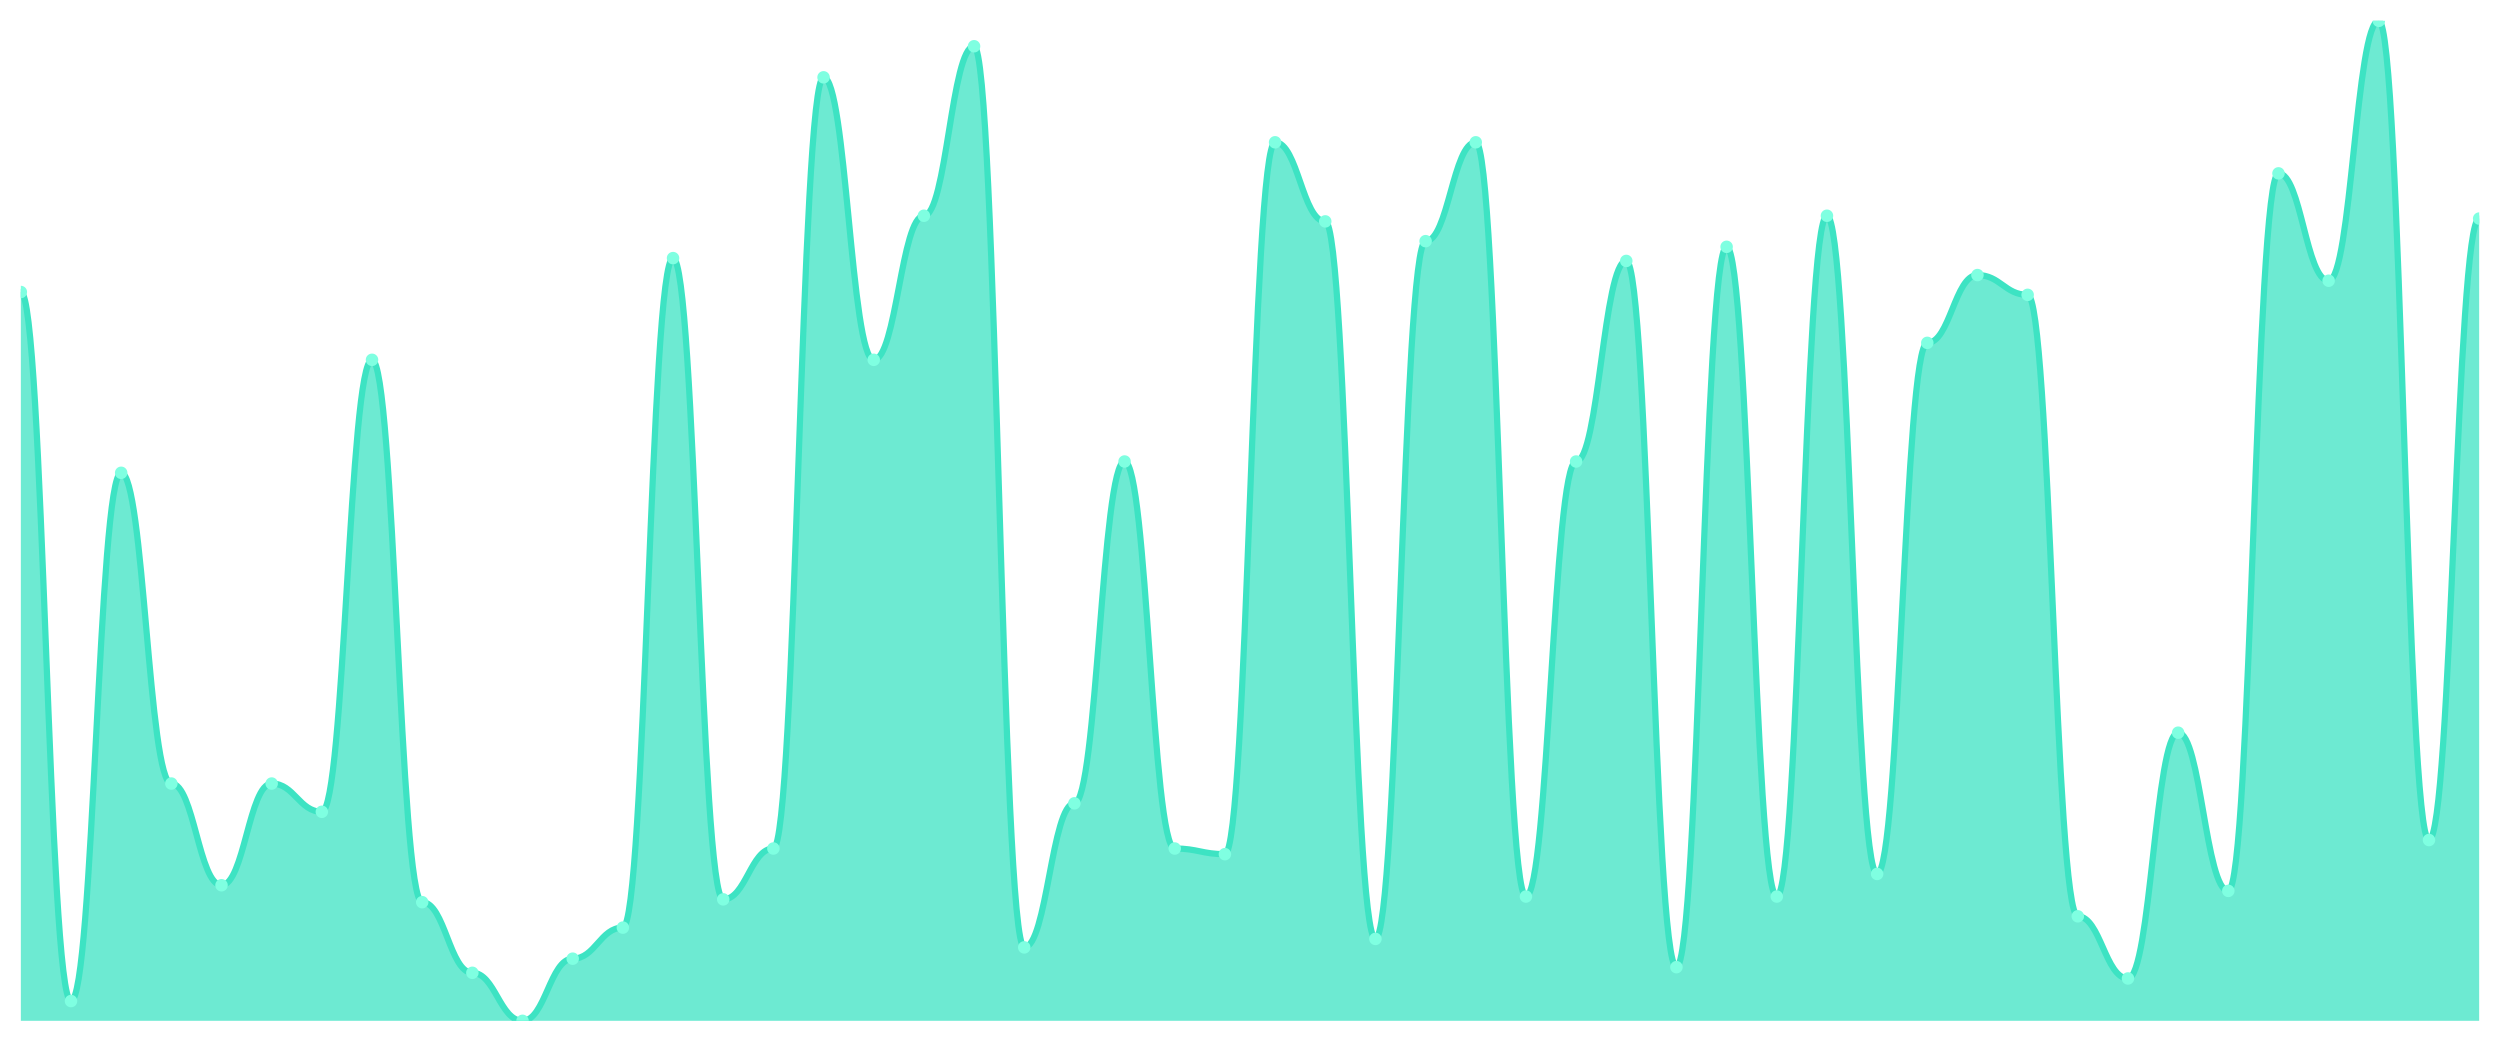
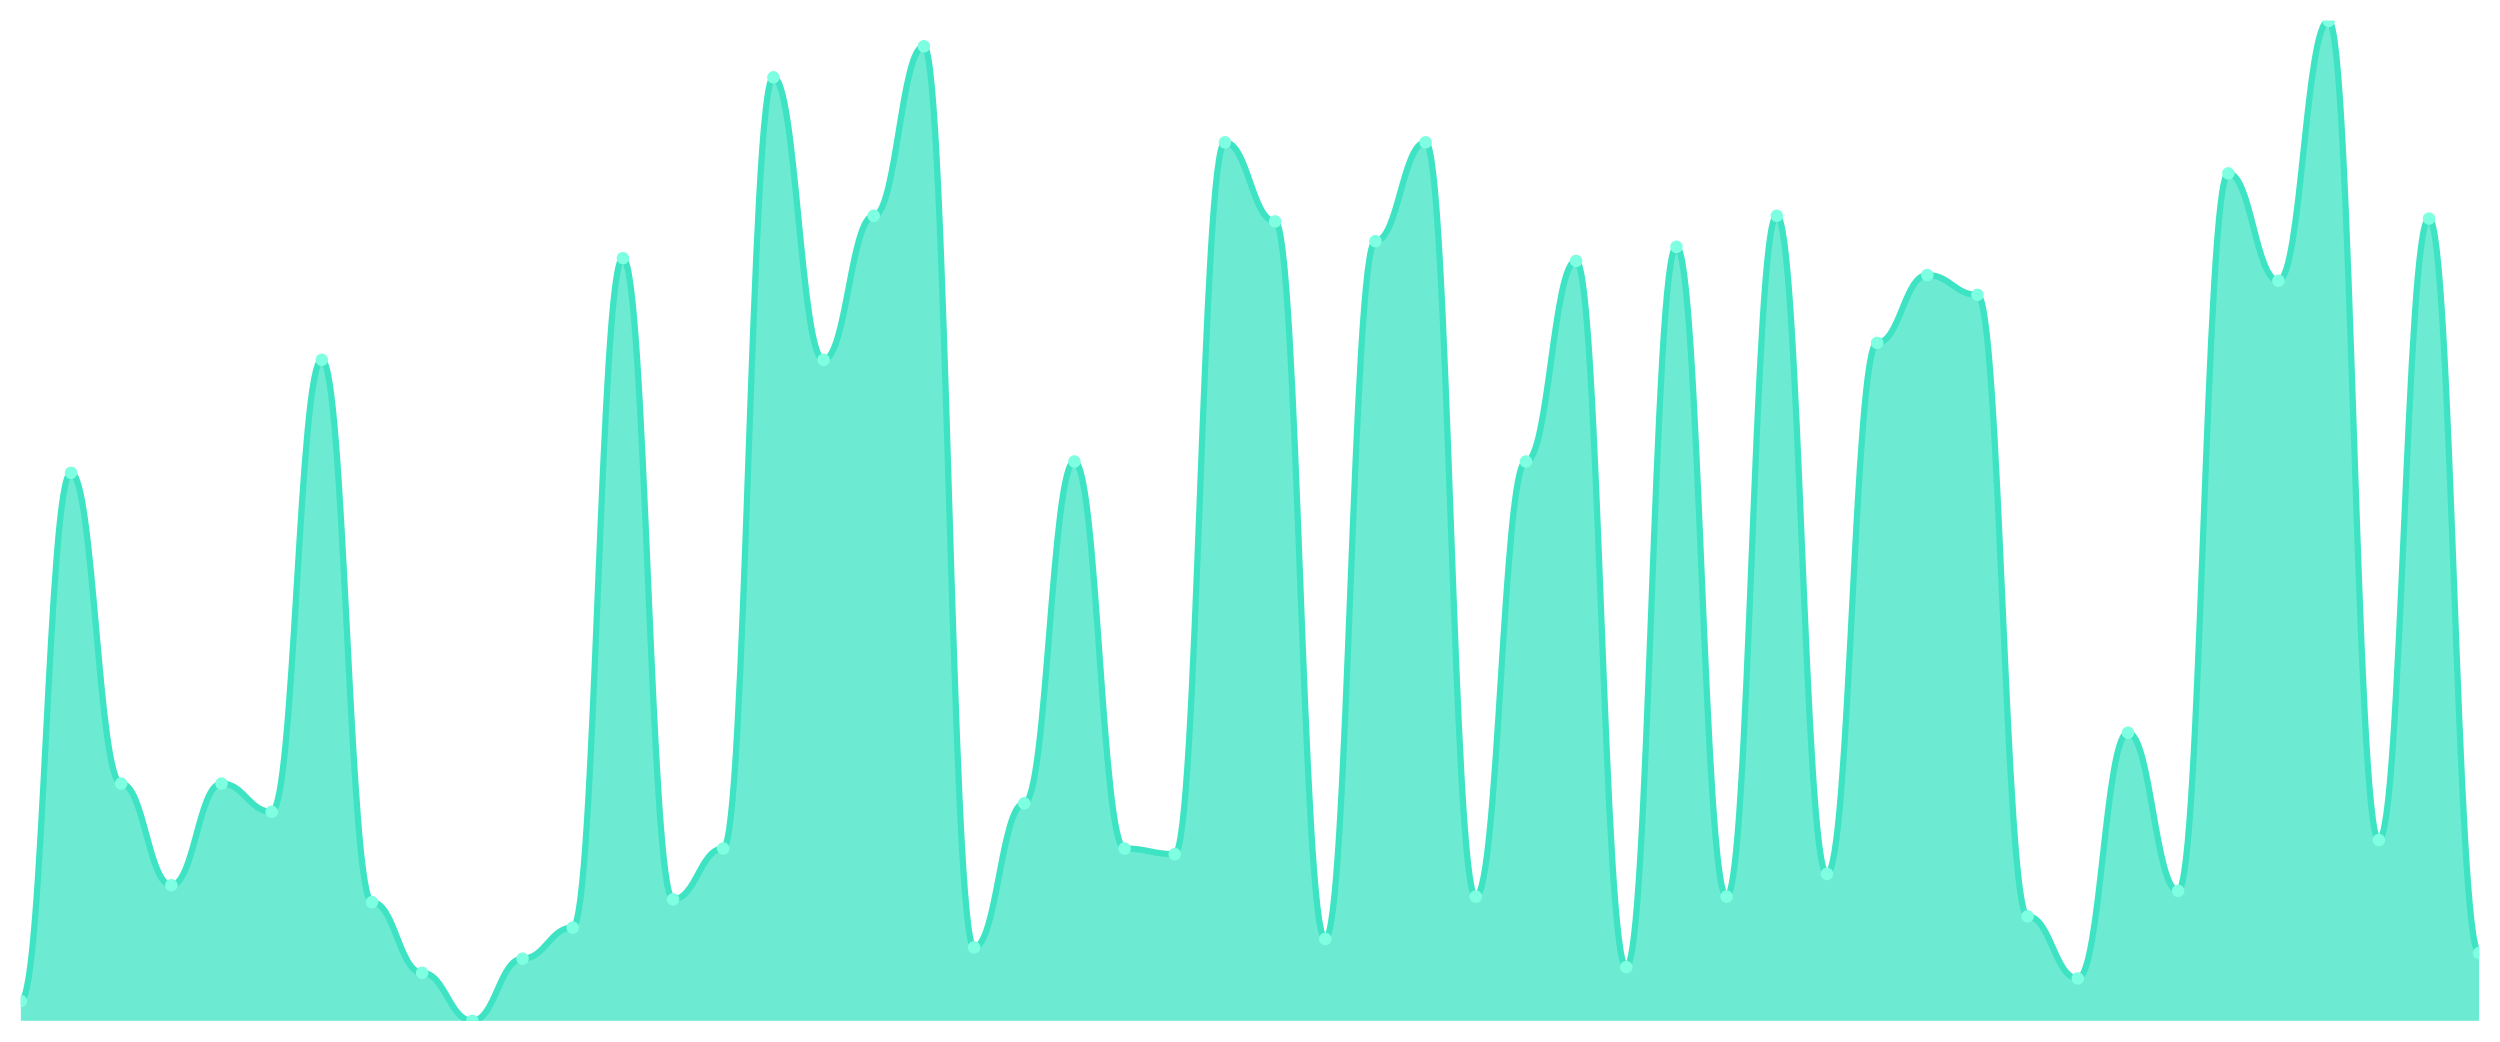
<svg xmlns="http://www.w3.org/2000/svg" viewBox="0 0 1200 500" width="1200" height="500">
  <defs>
    <clipPath id="c">
      <rect x="10" y="10" width="1180" height="480" />
    </clipPath>
  </defs>
  <rect width="1200" height="500" fill="none" />
  <g clip-path="url(#c)">
-     <path d="M 10,490 L 10,140.169 C 20.837,140.169 23.245,480.508 34.082,480.508 C 44.918,480.508 47.327,226.949 58.163,226.949 C 69,226.949 71.408,376.102 82.245,376.102 C 93.082,376.102 95.49,424.915 106.327,424.915 C 117.163,424.915 119.571,376.102 130.408,376.102 C 141.245,376.102 143.653,389.661 154.49,389.661 C 165.327,389.661 167.735,172.712 178.571,172.712 C 189.408,172.712 191.816,433.051 202.653,433.051 C 213.49,433.051 215.898,466.949 226.735,466.949 C 237.571,466.949 239.98,490 250.816,490 C 261.653,490 264.061,460.169 274.898,460.169 C 285.735,460.169 288.143,445.254 298.98,445.254 C 309.816,445.254 312.224,123.898 323.061,123.898 C 333.898,123.898 336.306,431.695 347.143,431.695 C 357.98,431.695 360.388,407.288 371.224,407.288 C 382.061,407.288 384.469,37.119 395.306,37.119 C 406.143,37.119 408.551,172.712 419.388,172.712 C 430.224,172.712 432.633,103.559 443.469,103.559 C 454.306,103.559 456.714,22.203 467.551,22.203 C 478.388,22.203 480.796,454.746 491.633,454.746 C 502.469,454.746 504.878,385.593 515.714,385.593 C 526.551,385.593 528.959,221.525 539.796,221.525 C 550.633,221.525 553.041,407.288 563.878,407.288 C 574.714,407.288 577.122,410 587.959,410 C 598.796,410 601.204,68.305 612.041,68.305 C 622.878,68.305 625.286,106.271 636.122,106.271 C 646.959,106.271 649.367,450.678 660.204,450.678 C 671.041,450.678 673.449,115.763 684.286,115.763 C 695.122,115.763 697.531,68.305 708.367,68.305 C 719.204,68.305 721.612,430.339 732.449,430.339 C 743.286,430.339 745.694,221.525 756.531,221.525 C 767.367,221.525 769.776,125.254 780.612,125.254 C 791.449,125.254 793.857,464.237 804.694,464.237 C 815.531,464.237 817.939,118.475 828.776,118.475 C 839.612,118.475 842.02,430.339 852.857,430.339 C 863.694,430.339 866.102,103.559 876.939,103.559 C 887.776,103.559 890.184,419.492 901.02,419.492 C 911.857,419.492 914.265,164.576 925.102,164.576 C 935.939,164.576 938.347,132.034 949.184,132.034 C 960.02,132.034 962.429,141.525 973.265,141.525 C 984.102,141.525 986.51,439.831 997.347,439.831 C 1008.184,439.831 1010.592,469.661 1021.429,469.661 C 1032.265,469.661 1034.673,351.695 1045.51,351.695 C 1056.347,351.695 1058.755,427.627 1069.592,427.627 C 1080.429,427.627 1082.837,83.22 1093.673,83.22 C 1104.51,83.22 1106.918,134.746 1117.755,134.746 C 1128.592,134.746 1131,10 1141.837,10 C 1152.673,10 1155.082,403.22 1165.918,403.22 C 1176.755,403.22 1179.163,104.915 1190,104.915 L 1190,490 Z" fill="rgba(61,227,195,0.75)" />
-     <path d="M 10,140.169 C 20.837,140.169 23.245,480.508 34.082,480.508 C 44.918,480.508 47.327,226.949 58.163,226.949 C 69,226.949 71.408,376.102 82.245,376.102 C 93.082,376.102 95.49,424.915 106.327,424.915 C 117.163,424.915 119.571,376.102 130.408,376.102 C 141.245,376.102 143.653,389.661 154.49,389.661 C 165.327,389.661 167.735,172.712 178.571,172.712 C 189.408,172.712 191.816,433.051 202.653,433.051 C 213.49,433.051 215.898,466.949 226.735,466.949 C 237.571,466.949 239.98,490 250.816,490 C 261.653,490 264.061,460.169 274.898,460.169 C 285.735,460.169 288.143,445.254 298.98,445.254 C 309.816,445.254 312.224,123.898 323.061,123.898 C 333.898,123.898 336.306,431.695 347.143,431.695 C 357.98,431.695 360.388,407.288 371.224,407.288 C 382.061,407.288 384.469,37.119 395.306,37.119 C 406.143,37.119 408.551,172.712 419.388,172.712 C 430.224,172.712 432.633,103.559 443.469,103.559 C 454.306,103.559 456.714,22.203 467.551,22.203 C 478.388,22.203 480.796,454.746 491.633,454.746 C 502.469,454.746 504.878,385.593 515.714,385.593 C 526.551,385.593 528.959,221.525 539.796,221.525 C 550.633,221.525 553.041,407.288 563.878,407.288 C 574.714,407.288 577.122,410 587.959,410 C 598.796,410 601.204,68.305 612.041,68.305 C 622.878,68.305 625.286,106.271 636.122,106.271 C 646.959,106.271 649.367,450.678 660.204,450.678 C 671.041,450.678 673.449,115.763 684.286,115.763 C 695.122,115.763 697.531,68.305 708.367,68.305 C 719.204,68.305 721.612,430.339 732.449,430.339 C 743.286,430.339 745.694,221.525 756.531,221.525 C 767.367,221.525 769.776,125.254 780.612,125.254 C 791.449,125.254 793.857,464.237 804.694,464.237 C 815.531,464.237 817.939,118.475 828.776,118.475 C 839.612,118.475 842.02,430.339 852.857,430.339 C 863.694,430.339 866.102,103.559 876.939,103.559 C 887.776,103.559 890.184,419.492 901.02,419.492 C 911.857,419.492 914.265,164.576 925.102,164.576 C 935.939,164.576 938.347,132.034 949.184,132.034 C 960.02,132.034 962.429,141.525 973.265,141.525 C 984.102,141.525 986.51,439.831 997.347,439.831 C 1008.184,439.831 1010.592,469.661 1021.429,469.661 C 1032.265,469.661 1034.673,351.695 1045.51,351.695 C 1056.347,351.695 1058.755,427.627 1069.592,427.627 C 1080.429,427.627 1082.837,83.22 1093.673,83.22 C 1104.51,83.22 1106.918,134.746 1117.755,134.746 C 1128.592,134.746 1131,10 1141.837,10 C 1152.673,10 1155.082,403.22 1165.918,403.22 C 1176.755,403.22 1179.163,104.915 1190,104.915" fill="none" stroke="#3de3c3" stroke-width="3" stroke-linecap="round" stroke-linejoin="round" />
-     <circle cx="10" cy="140.169" r="3" fill="#7fffe1" />
-     <circle cx="34.082" cy="480.508" r="3" fill="#7fffe1" />
-     <circle cx="58.163" cy="226.949" r="3" fill="#7fffe1" />
-     <circle cx="82.245" cy="376.102" r="3" fill="#7fffe1" />
-     <circle cx="106.327" cy="424.915" r="3" fill="#7fffe1" />
-     <circle cx="130.408" cy="376.102" r="3" fill="#7fffe1" />
-     <circle cx="154.49" cy="389.661" r="3" fill="#7fffe1" />
-     <circle cx="178.571" cy="172.712" r="3" fill="#7fffe1" />
-     <circle cx="202.653" cy="433.051" r="3" fill="#7fffe1" />
-     <circle cx="226.735" cy="466.949" r="3" fill="#7fffe1" />
-     <circle cx="250.816" cy="490" r="3" fill="#7fffe1" />
-     <circle cx="274.898" cy="460.169" r="3" fill="#7fffe1" />
-     <circle cx="298.98" cy="445.254" r="3" fill="#7fffe1" />
-     <circle cx="323.061" cy="123.898" r="3" fill="#7fffe1" />
-     <circle cx="347.143" cy="431.695" r="3" fill="#7fffe1" />
-     <circle cx="371.224" cy="407.288" r="3" fill="#7fffe1" />
-     <circle cx="395.306" cy="37.119" r="3" fill="#7fffe1" />
-     <circle cx="419.388" cy="172.712" r="3" fill="#7fffe1" />
-     <circle cx="443.469" cy="103.559" r="3" fill="#7fffe1" />
-     <circle cx="467.551" cy="22.203" r="3" fill="#7fffe1" />
-     <circle cx="491.633" cy="454.746" r="3" fill="#7fffe1" />
-     <circle cx="515.714" cy="385.593" r="3" fill="#7fffe1" />
-     <circle cx="539.796" cy="221.525" r="3" fill="#7fffe1" />
-     <circle cx="563.878" cy="407.288" r="3" fill="#7fffe1" />
-     <circle cx="587.959" cy="410" r="3" fill="#7fffe1" />
-     <circle cx="612.041" cy="68.305" r="3" fill="#7fffe1" />
-     <circle cx="636.122" cy="106.271" r="3" fill="#7fffe1" />
-     <circle cx="660.204" cy="450.678" r="3" fill="#7fffe1" />
-     <circle cx="684.286" cy="115.763" r="3" fill="#7fffe1" />
-     <circle cx="708.367" cy="68.305" r="3" fill="#7fffe1" />
-     <circle cx="732.449" cy="430.339" r="3" fill="#7fffe1" />
-     <circle cx="756.531" cy="221.525" r="3" fill="#7fffe1" />
-     <circle cx="780.612" cy="125.254" r="3" fill="#7fffe1" />
-     <circle cx="804.694" cy="464.237" r="3" fill="#7fffe1" />
-     <circle cx="828.776" cy="118.475" r="3" fill="#7fffe1" />
-     <circle cx="852.857" cy="430.339" r="3" fill="#7fffe1" />
-     <circle cx="876.939" cy="103.559" r="3" fill="#7fffe1" />
-     <circle cx="901.02" cy="419.492" r="3" fill="#7fffe1" />
-     <circle cx="925.102" cy="164.576" r="3" fill="#7fffe1" />
-     <circle cx="949.184" cy="132.034" r="3" fill="#7fffe1" />
-     <circle cx="973.265" cy="141.525" r="3" fill="#7fffe1" />
-     <circle cx="997.347" cy="439.831" r="3" fill="#7fffe1" />
-     <circle cx="1021.429" cy="469.661" r="3" fill="#7fffe1" />
-     <circle cx="1045.51" cy="351.695" r="3" fill="#7fffe1" />
-     <circle cx="1069.592" cy="427.627" r="3" fill="#7fffe1" />
-     <circle cx="1093.673" cy="83.22" r="3" fill="#7fffe1" />
-     <circle cx="1117.755" cy="134.746" r="3" fill="#7fffe1" />
-     <circle cx="1141.837" cy="10" r="3" fill="#7fffe1" />
-     <circle cx="1165.918" cy="403.22" r="3" fill="#7fffe1" />
-     <circle cx="1190" cy="104.915" r="3" fill="#7fffe1" />
+     <path d="M 10,490 L 10,480.508 C 20.837,480.508 23.245,226.949 34.082,226.949 C 44.918,226.949 47.327,376.102 58.163,376.102 C 69,376.102 71.408,424.915 82.245,424.915 C 93.082,424.915 95.49,376.102 106.327,376.102 C 117.163,376.102 119.571,389.661 130.408,389.661 C 141.245,389.661 143.653,172.712 154.49,172.712 C 165.327,172.712 167.735,433.051 178.571,433.051 C 189.408,433.051 191.816,466.949 202.653,466.949 C 213.49,466.949 215.898,490 226.735,490 C 237.571,490 239.98,460.169 250.816,460.169 C 261.653,460.169 264.061,445.254 274.898,445.254 C 285.735,445.254 288.143,123.898 298.98,123.898 C 309.816,123.898 312.224,431.695 323.061,431.695 C 333.898,431.695 336.306,407.288 347.143,407.288 C 357.98,407.288 360.388,37.119 371.224,37.119 C 382.061,37.119 384.469,172.712 395.306,172.712 C 406.143,172.712 408.551,103.559 419.388,103.559 C 430.224,103.559 432.633,22.203 443.469,22.203 C 454.306,22.203 456.714,454.746 467.551,454.746 C 478.388,454.746 480.796,385.593 491.633,385.593 C 502.469,385.593 504.878,221.525 515.714,221.525 C 526.551,221.525 528.959,407.288 539.796,407.288 C 550.633,407.288 553.041,410 563.878,410 C 574.714,410 577.122,68.305 587.959,68.305 C 598.796,68.305 601.204,106.271 612.041,106.271 C 622.878,106.271 625.286,450.678 636.122,450.678 C 646.959,450.678 649.367,115.763 660.204,115.763 C 671.041,115.763 673.449,68.305 684.286,68.305 C 695.122,68.305 697.531,430.339 708.367,430.339 C 719.204,430.339 721.612,221.525 732.449,221.525 C 743.286,221.525 745.694,125.254 756.531,125.254 C 767.367,125.254 769.776,464.237 780.612,464.237 C 791.449,464.237 793.857,118.475 804.694,118.475 C 815.531,118.475 817.939,430.339 828.776,430.339 C 839.612,430.339 842.02,103.559 852.857,103.559 C 863.694,103.559 866.102,419.492 876.939,419.492 C 887.776,419.492 890.184,164.576 901.02,164.576 C 911.857,164.576 914.265,132.034 925.102,132.034 C 935.939,132.034 938.347,141.525 949.184,141.525 C 960.02,141.525 962.429,439.831 973.265,439.831 C 984.102,439.831 986.51,469.661 997.347,469.661 C 1008.184,469.661 1010.592,351.695 1021.429,351.695 C 1032.265,351.695 1034.673,427.627 1045.51,427.627 C 1056.347,427.627 1058.755,83.22 1069.592,83.22 C 1080.429,83.22 1082.837,134.746 1093.673,134.746 C 1104.51,134.746 1106.918,10 1117.755,10 C 1128.592,10 1131,403.22 1141.837,403.22 C 1152.673,403.22 1155.082,104.915 1165.918,104.915 C 1176.755,104.915 1179.163,457.458 1190,457.458 L 1190,490 Z" fill="rgba(61,227,195,0.75)" />
+     <path d="M 10,480.508 C 20.837,480.508 23.245,226.949 34.082,226.949 C 44.918,226.949 47.327,376.102 58.163,376.102 C 69,376.102 71.408,424.915 82.245,424.915 C 93.082,424.915 95.49,376.102 106.327,376.102 C 117.163,376.102 119.571,389.661 130.408,389.661 C 141.245,389.661 143.653,172.712 154.49,172.712 C 165.327,172.712 167.735,433.051 178.571,433.051 C 189.408,433.051 191.816,466.949 202.653,466.949 C 213.49,466.949 215.898,490 226.735,490 C 237.571,490 239.98,460.169 250.816,460.169 C 261.653,460.169 264.061,445.254 274.898,445.254 C 285.735,445.254 288.143,123.898 298.98,123.898 C 309.816,123.898 312.224,431.695 323.061,431.695 C 333.898,431.695 336.306,407.288 347.143,407.288 C 357.98,407.288 360.388,37.119 371.224,37.119 C 382.061,37.119 384.469,172.712 395.306,172.712 C 406.143,172.712 408.551,103.559 419.388,103.559 C 430.224,103.559 432.633,22.203 443.469,22.203 C 454.306,22.203 456.714,454.746 467.551,454.746 C 478.388,454.746 480.796,385.593 491.633,385.593 C 502.469,385.593 504.878,221.525 515.714,221.525 C 526.551,221.525 528.959,407.288 539.796,407.288 C 550.633,407.288 553.041,410 563.878,410 C 574.714,410 577.122,68.305 587.959,68.305 C 598.796,68.305 601.204,106.271 612.041,106.271 C 622.878,106.271 625.286,450.678 636.122,450.678 C 646.959,450.678 649.367,115.763 660.204,115.763 C 671.041,115.763 673.449,68.305 684.286,68.305 C 695.122,68.305 697.531,430.339 708.367,430.339 C 719.204,430.339 721.612,221.525 732.449,221.525 C 743.286,221.525 745.694,125.254 756.531,125.254 C 767.367,125.254 769.776,464.237 780.612,464.237 C 791.449,464.237 793.857,118.475 804.694,118.475 C 815.531,118.475 817.939,430.339 828.776,430.339 C 839.612,430.339 842.02,103.559 852.857,103.559 C 863.694,103.559 866.102,419.492 876.939,419.492 C 887.776,419.492 890.184,164.576 901.02,164.576 C 911.857,164.576 914.265,132.034 925.102,132.034 C 935.939,132.034 938.347,141.525 949.184,141.525 C 960.02,141.525 962.429,439.831 973.265,439.831 C 984.102,439.831 986.51,469.661 997.347,469.661 C 1008.184,469.661 1010.592,351.695 1021.429,351.695 C 1032.265,351.695 1034.673,427.627 1045.51,427.627 C 1056.347,427.627 1058.755,83.22 1069.592,83.22 C 1080.429,83.22 1082.837,134.746 1093.673,134.746 C 1104.51,134.746 1106.918,10 1117.755,10 C 1128.592,10 1131,403.22 1141.837,403.22 C 1152.673,403.22 1155.082,104.915 1165.918,104.915 C 1176.755,104.915 1179.163,457.458 1190,457.458" fill="none" stroke="#3de3c3" stroke-width="3" stroke-linecap="round" stroke-linejoin="round" />
+     <circle cx="10" cy="480.508" r="3" fill="#7fffe1" />
+     <circle cx="34.082" cy="226.949" r="3" fill="#7fffe1" />
+     <circle cx="58.163" cy="376.102" r="3" fill="#7fffe1" />
+     <circle cx="82.245" cy="424.915" r="3" fill="#7fffe1" />
+     <circle cx="106.327" cy="376.102" r="3" fill="#7fffe1" />
+     <circle cx="130.408" cy="389.661" r="3" fill="#7fffe1" />
+     <circle cx="154.49" cy="172.712" r="3" fill="#7fffe1" />
+     <circle cx="178.571" cy="433.051" r="3" fill="#7fffe1" />
+     <circle cx="202.653" cy="466.949" r="3" fill="#7fffe1" />
+     <circle cx="226.735" cy="490" r="3" fill="#7fffe1" />
+     <circle cx="250.816" cy="460.169" r="3" fill="#7fffe1" />
+     <circle cx="274.898" cy="445.254" r="3" fill="#7fffe1" />
+     <circle cx="298.98" cy="123.898" r="3" fill="#7fffe1" />
+     <circle cx="323.061" cy="431.695" r="3" fill="#7fffe1" />
+     <circle cx="347.143" cy="407.288" r="3" fill="#7fffe1" />
+     <circle cx="371.224" cy="37.119" r="3" fill="#7fffe1" />
+     <circle cx="395.306" cy="172.712" r="3" fill="#7fffe1" />
+     <circle cx="419.388" cy="103.559" r="3" fill="#7fffe1" />
+     <circle cx="443.469" cy="22.203" r="3" fill="#7fffe1" />
+     <circle cx="467.551" cy="454.746" r="3" fill="#7fffe1" />
+     <circle cx="491.633" cy="385.593" r="3" fill="#7fffe1" />
+     <circle cx="515.714" cy="221.525" r="3" fill="#7fffe1" />
+     <circle cx="539.796" cy="407.288" r="3" fill="#7fffe1" />
+     <circle cx="563.878" cy="410" r="3" fill="#7fffe1" />
+     <circle cx="587.959" cy="68.305" r="3" fill="#7fffe1" />
+     <circle cx="612.041" cy="106.271" r="3" fill="#7fffe1" />
+     <circle cx="636.122" cy="450.678" r="3" fill="#7fffe1" />
+     <circle cx="660.204" cy="115.763" r="3" fill="#7fffe1" />
+     <circle cx="684.286" cy="68.305" r="3" fill="#7fffe1" />
+     <circle cx="708.367" cy="430.339" r="3" fill="#7fffe1" />
+     <circle cx="732.449" cy="221.525" r="3" fill="#7fffe1" />
+     <circle cx="756.531" cy="125.254" r="3" fill="#7fffe1" />
+     <circle cx="780.612" cy="464.237" r="3" fill="#7fffe1" />
+     <circle cx="804.694" cy="118.475" r="3" fill="#7fffe1" />
+     <circle cx="828.776" cy="430.339" r="3" fill="#7fffe1" />
+     <circle cx="852.857" cy="103.559" r="3" fill="#7fffe1" />
+     <circle cx="876.939" cy="419.492" r="3" fill="#7fffe1" />
+     <circle cx="901.02" cy="164.576" r="3" fill="#7fffe1" />
+     <circle cx="925.102" cy="132.034" r="3" fill="#7fffe1" />
+     <circle cx="949.184" cy="141.525" r="3" fill="#7fffe1" />
+     <circle cx="973.265" cy="439.831" r="3" fill="#7fffe1" />
+     <circle cx="997.347" cy="469.661" r="3" fill="#7fffe1" />
+     <circle cx="1021.429" cy="351.695" r="3" fill="#7fffe1" />
+     <circle cx="1045.51" cy="427.627" r="3" fill="#7fffe1" />
+     <circle cx="1069.592" cy="83.22" r="3" fill="#7fffe1" />
+     <circle cx="1093.673" cy="134.746" r="3" fill="#7fffe1" />
+     <circle cx="1117.755" cy="10" r="3" fill="#7fffe1" />
+     <circle cx="1141.837" cy="403.22" r="3" fill="#7fffe1" />
+     <circle cx="1165.918" cy="104.915" r="3" fill="#7fffe1" />
+     <circle cx="1190" cy="457.458" r="3" fill="#7fffe1" />
  </g>
</svg>
